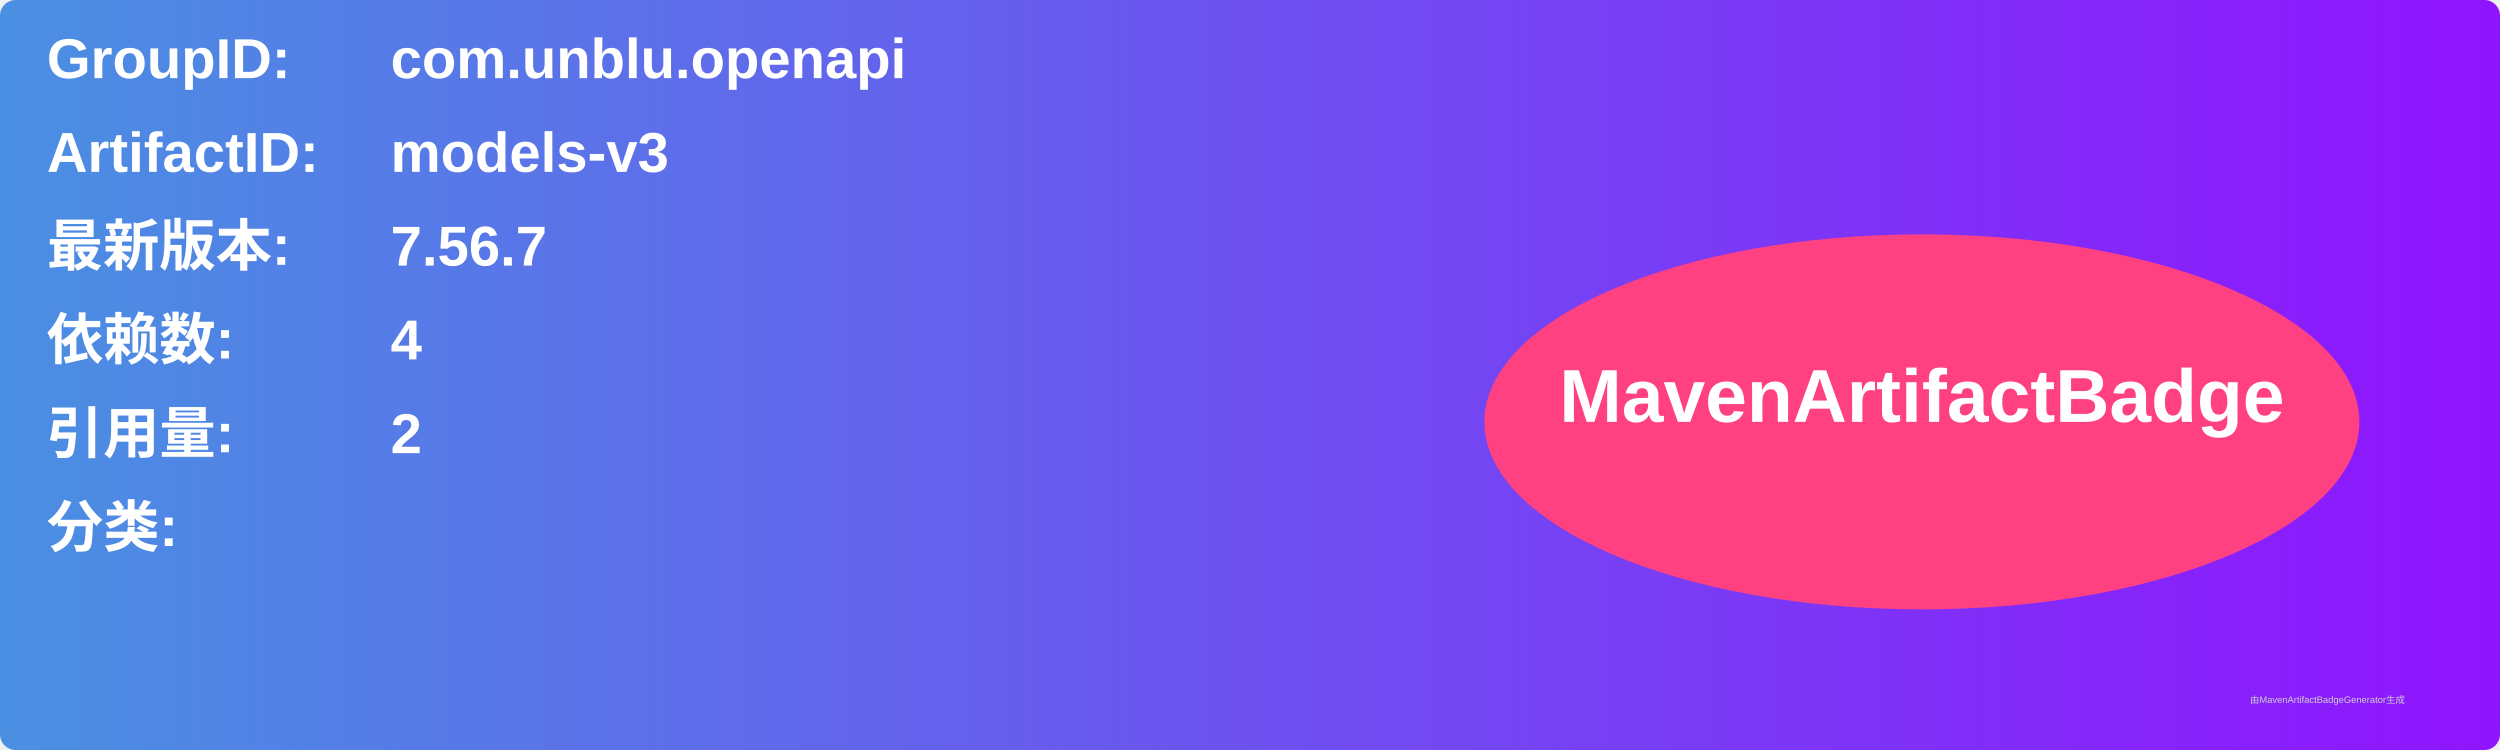
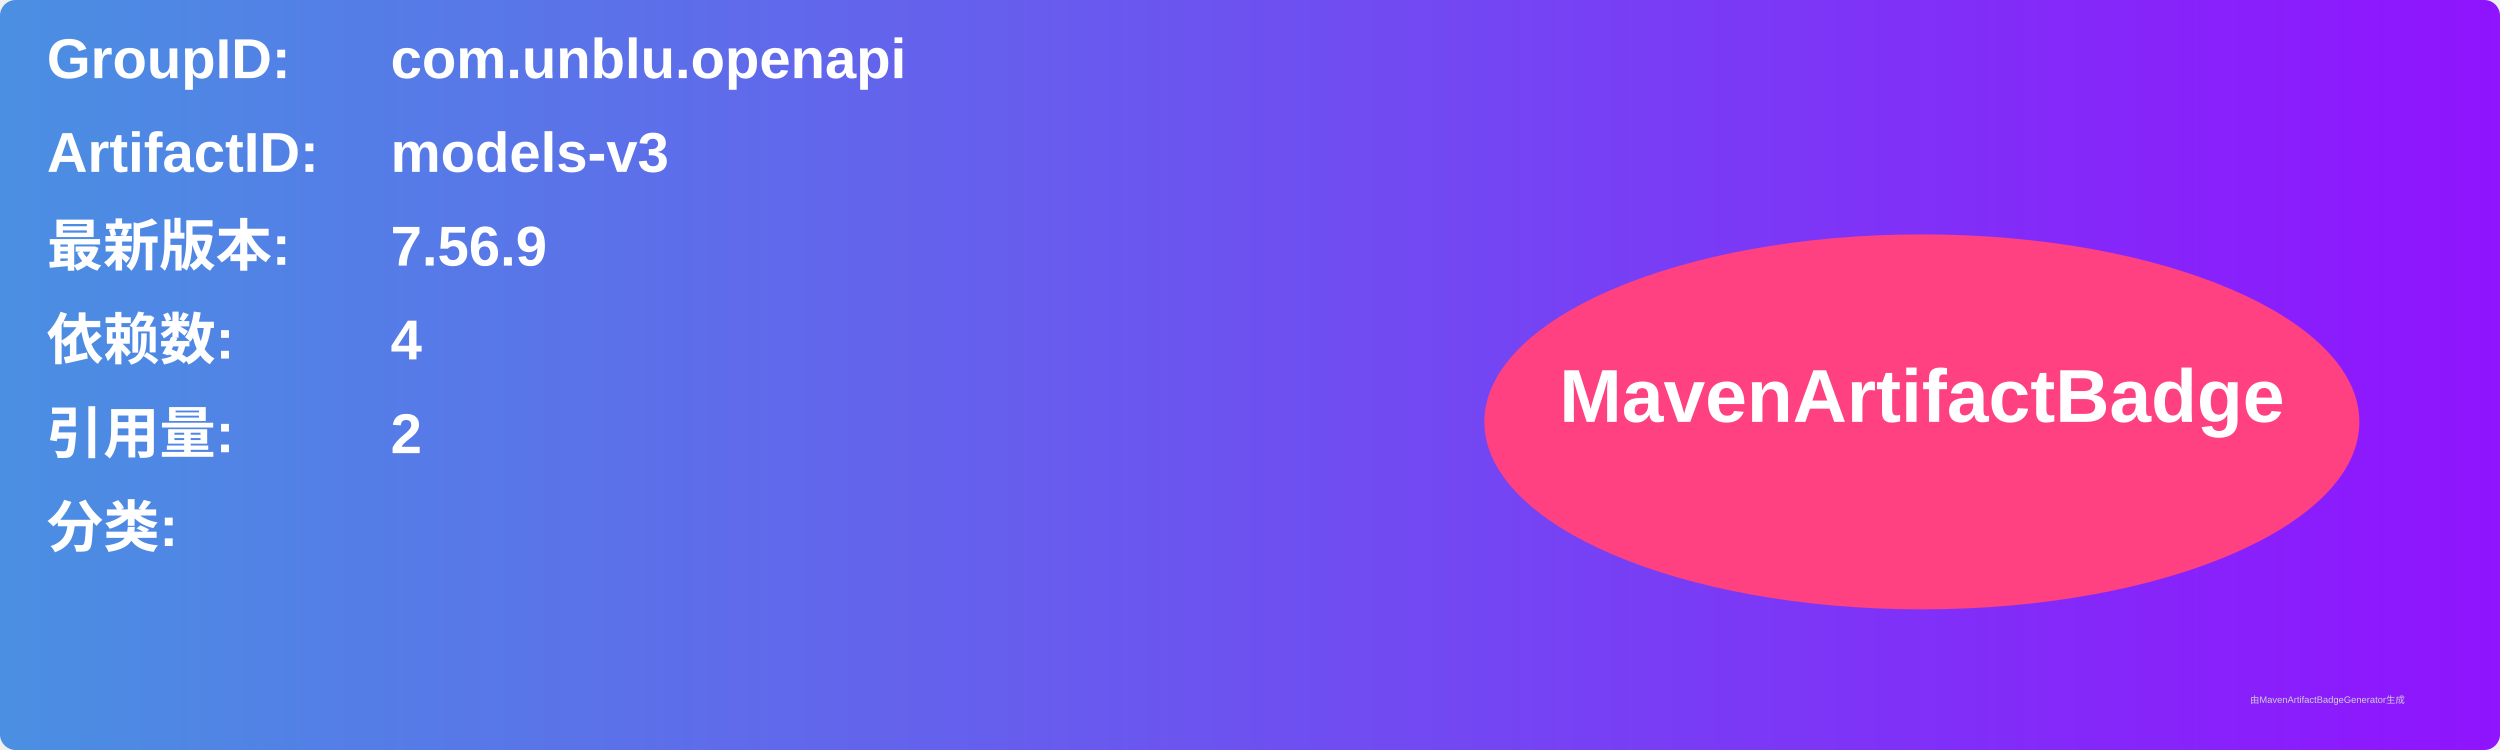
<svg xmlns="http://www.w3.org/2000/svg" width="800" height="240" viewBox="0 0 800 240">
  <linearGradient id="grad" x1="0%" y1="0%" x2="100%" y2="0%">
    <stop offset="0%" stop-color="#4a90e2" />
    <stop offset="100%" stop-color="#9013fe" />
  </linearGradient>
  <rect width="100%" height="100%" rx="5" ry="5" fill="url(#grad)" />
  <g transform="translate(15, 15)">
    <text x="0" y="10" font-family="Arial" font-size="18" fill="white" font-weight="bold" width="260">GroupID:</text>
    <text x="110" y="10" font-family="Arial" font-size="18" fill="white" font-weight="bold" width="460">com.unblu.openapi</text>
    <text x="0" y="40" font-family="Arial" font-size="18" fill="white" font-weight="bold" width="260">ArtifactID:</text>
    <text x="110" y="40" font-family="Arial" font-size="18" fill="white" font-weight="bold" width="460">models-v3</text>
    <text x="0" y="70" font-family="Arial" font-size="18" fill="white" font-weight="bold">最新版本:</text>
    <text x="110" y="70" font-family="Arial" font-size="18" fill="white" font-weight="bold">
-       <tspan font-weight="bold">7.56.7</tspan>
+       <tspan font-weight="bold">7.56.9</tspan>
    </text>
    <text x="0" y="100" font-family="Arial" font-size="18" fill="white" font-weight="bold">依赖数: </text>
    <text x="110" y="100" font-family="Arial" font-size="18" fill="white">
      <tspan font-weight="bold">4</tspan>
    </text>
    <text x="0" y="130" font-family="Arial" font-size="18" fill="white" font-weight="bold">引用量: </text>
    <text x="110" y="130" font-family="Arial" font-size="18" fill="white">
      <tspan font-weight="bold">2</tspan>
    </text>
    <text x="0" y="160" font-family="Arial" font-size="18" fill="white" font-weight="bold">分类:</text>
    <text x="10" y="190" font-family="Arial" font-size="10" fill="white">
      <tspan font-weight="bold" />
    </text>
    <ellipse cx="600" cy="120" rx="140" ry="60" fill="#ff4081" />
    <text x="600" y="120" text-anchor="middle" font-family="Arial" font-size="24" fill="white" font-weight="bold">MavenArtifactBadge</text>
  </g>
  <text x="720" y="225" font-family="Arial" font-size="3" fill="#d0d0d0">由MavenArtifactBadgeGenerator生成</text>
</svg>
